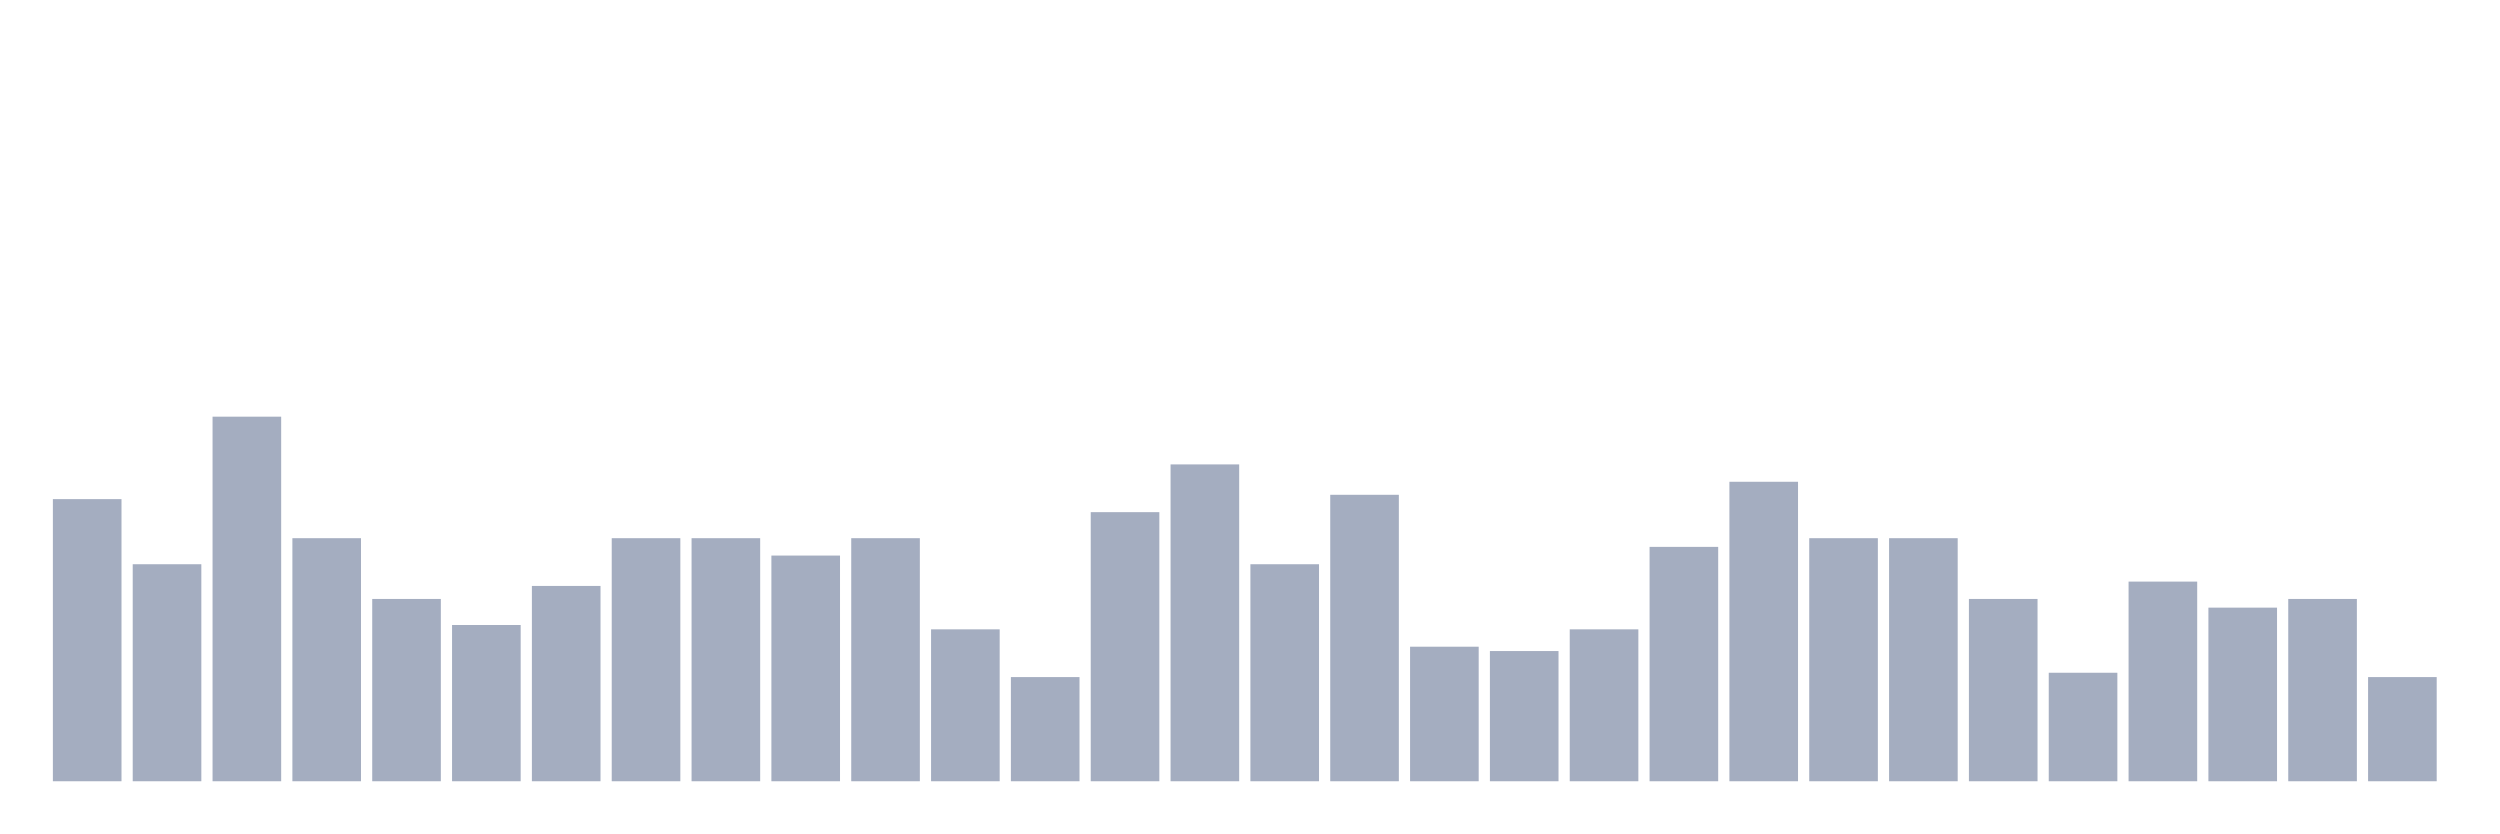
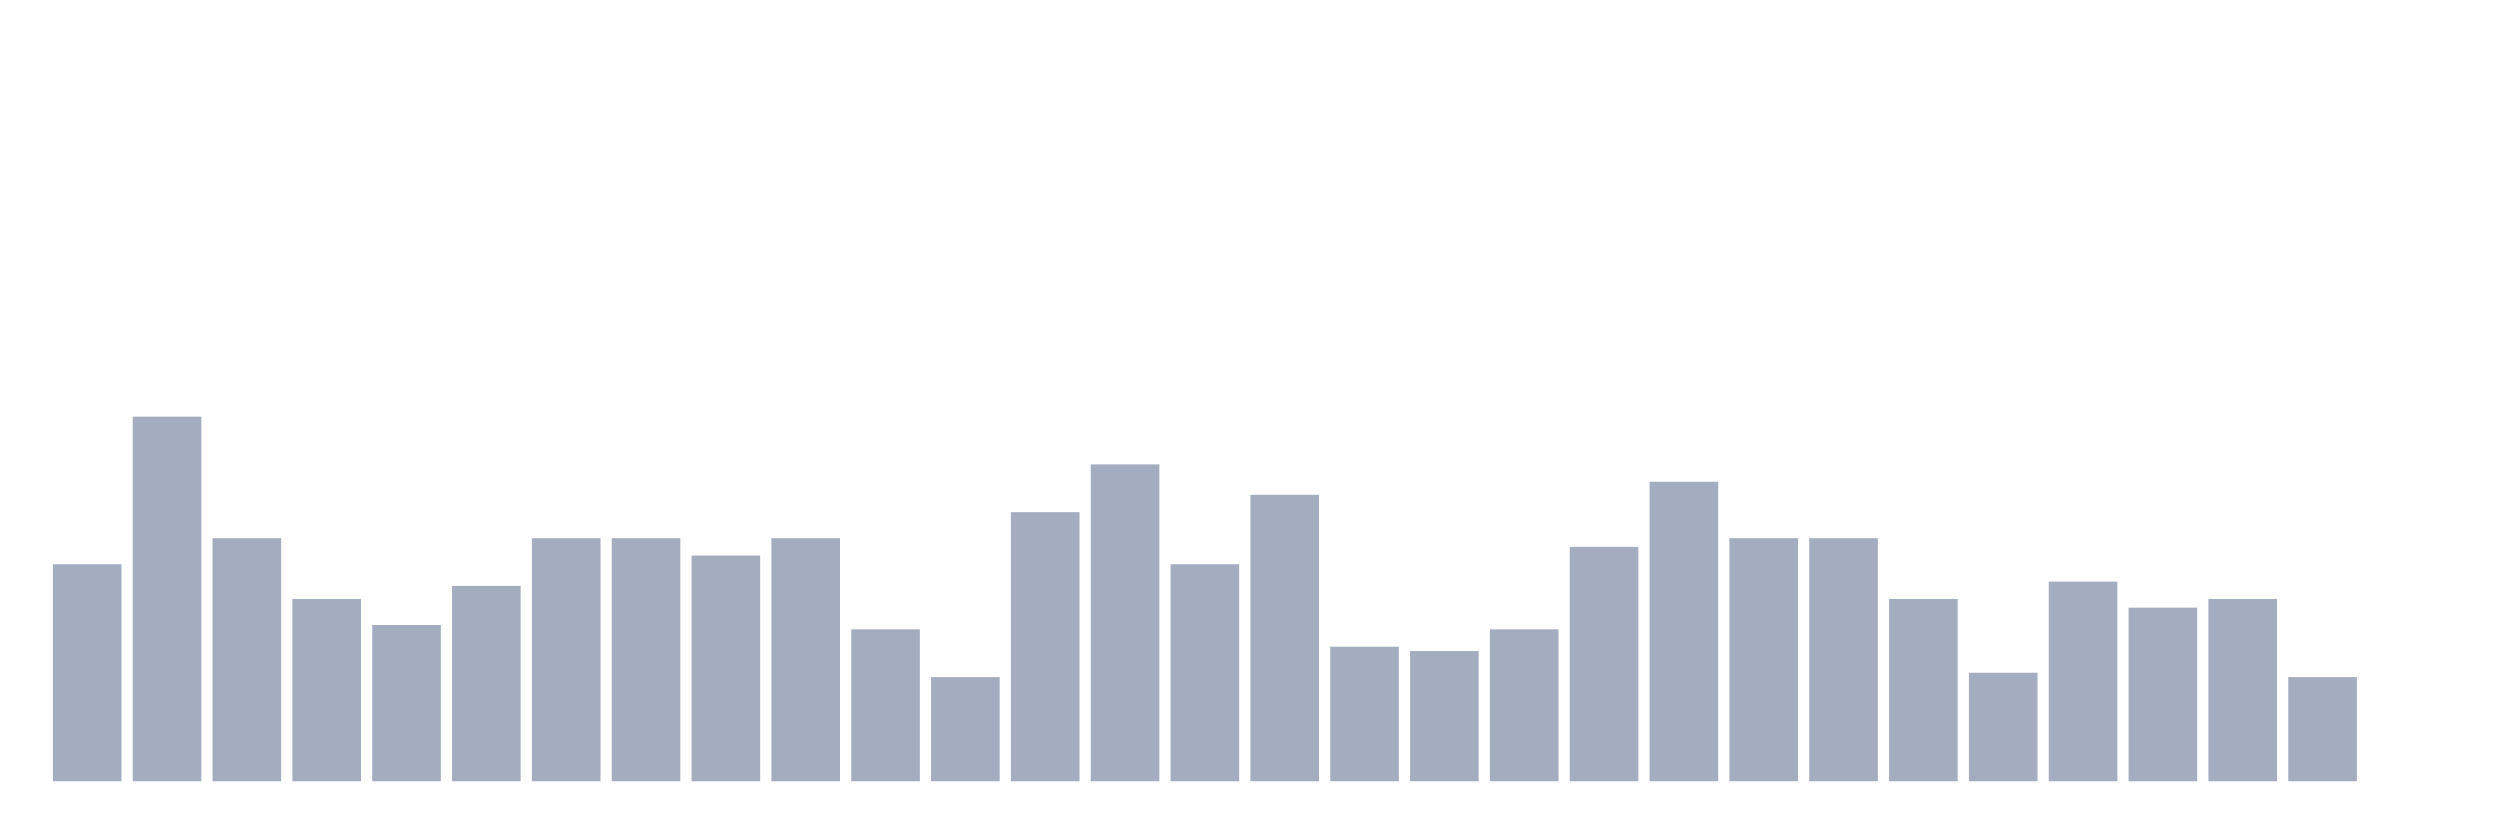
<svg xmlns="http://www.w3.org/2000/svg" viewBox="0 0 480 160">
  <g transform="translate(10,10)">
-     <rect class="bar" x="0.153" width="13.175" y="85.833" height="54.167" fill="rgb(164,173,192)" />
-     <rect class="bar" x="15.482" width="13.175" y="98.333" height="41.667" fill="rgb(164,173,192)" />
-     <rect class="bar" x="30.81" width="13.175" y="70" height="70" fill="rgb(164,173,192)" />
-     <rect class="bar" x="46.138" width="13.175" y="93.333" height="46.667" fill="rgb(164,173,192)" />
-     <rect class="bar" x="61.466" width="13.175" y="105" height="35" fill="rgb(164,173,192)" />
-     <rect class="bar" x="76.794" width="13.175" y="110" height="30" fill="rgb(164,173,192)" />
-     <rect class="bar" x="92.123" width="13.175" y="102.5" height="37.5" fill="rgb(164,173,192)" />
+     <rect class="bar" x="0.153" width="13.175" y="98.333" height="41.667" fill="rgb(164,173,192)" />
+     <rect class="bar" x="15.482" width="13.175" y="70" height="70" fill="rgb(164,173,192)" />
+     <rect class="bar" x="30.81" width="13.175" y="93.333" height="46.667" fill="rgb(164,173,192)" />
+     <rect class="bar" x="46.138" width="13.175" y="105" height="35" fill="rgb(164,173,192)" />
+     <rect class="bar" x="61.466" width="13.175" y="110" height="30" fill="rgb(164,173,192)" />
+     <rect class="bar" x="76.794" width="13.175" y="102.5" height="37.5" fill="rgb(164,173,192)" />
+     <rect class="bar" x="92.123" width="13.175" y="93.333" height="46.667" fill="rgb(164,173,192)" />
    <rect class="bar" x="107.451" width="13.175" y="93.333" height="46.667" fill="rgb(164,173,192)" />
-     <rect class="bar" x="122.779" width="13.175" y="93.333" height="46.667" fill="rgb(164,173,192)" />
-     <rect class="bar" x="138.107" width="13.175" y="96.667" height="43.333" fill="rgb(164,173,192)" />
-     <rect class="bar" x="153.436" width="13.175" y="93.333" height="46.667" fill="rgb(164,173,192)" />
-     <rect class="bar" x="168.764" width="13.175" y="110.833" height="29.167" fill="rgb(164,173,192)" />
-     <rect class="bar" x="184.092" width="13.175" y="120" height="20" fill="rgb(164,173,192)" />
-     <rect class="bar" x="199.42" width="13.175" y="88.333" height="51.667" fill="rgb(164,173,192)" />
-     <rect class="bar" x="214.748" width="13.175" y="79.167" height="60.833" fill="rgb(164,173,192)" />
-     <rect class="bar" x="230.077" width="13.175" y="98.333" height="41.667" fill="rgb(164,173,192)" />
-     <rect class="bar" x="245.405" width="13.175" y="85" height="55" fill="rgb(164,173,192)" />
-     <rect class="bar" x="260.733" width="13.175" y="114.167" height="25.833" fill="rgb(164,173,192)" />
-     <rect class="bar" x="276.061" width="13.175" y="115" height="25" fill="rgb(164,173,192)" />
-     <rect class="bar" x="291.39" width="13.175" y="110.833" height="29.167" fill="rgb(164,173,192)" />
-     <rect class="bar" x="306.718" width="13.175" y="95" height="45" fill="rgb(164,173,192)" />
-     <rect class="bar" x="322.046" width="13.175" y="82.5" height="57.5" fill="rgb(164,173,192)" />
+     <rect class="bar" x="122.779" width="13.175" y="96.667" height="43.333" fill="rgb(164,173,192)" />
+     <rect class="bar" x="138.107" width="13.175" y="93.333" height="46.667" fill="rgb(164,173,192)" />
+     <rect class="bar" x="153.436" width="13.175" y="110.833" height="29.167" fill="rgb(164,173,192)" />
+     <rect class="bar" x="168.764" width="13.175" y="120" height="20" fill="rgb(164,173,192)" />
+     <rect class="bar" x="184.092" width="13.175" y="88.333" height="51.667" fill="rgb(164,173,192)" />
+     <rect class="bar" x="199.42" width="13.175" y="79.167" height="60.833" fill="rgb(164,173,192)" />
+     <rect class="bar" x="214.748" width="13.175" y="98.333" height="41.667" fill="rgb(164,173,192)" />
+     <rect class="bar" x="230.077" width="13.175" y="85" height="55" fill="rgb(164,173,192)" />
+     <rect class="bar" x="245.405" width="13.175" y="114.167" height="25.833" fill="rgb(164,173,192)" />
+     <rect class="bar" x="260.733" width="13.175" y="115" height="25" fill="rgb(164,173,192)" />
+     <rect class="bar" x="276.061" width="13.175" y="110.833" height="29.167" fill="rgb(164,173,192)" />
+     <rect class="bar" x="291.39" width="13.175" y="95" height="45" fill="rgb(164,173,192)" />
+     <rect class="bar" x="306.718" width="13.175" y="82.5" height="57.5" fill="rgb(164,173,192)" />
+     <rect class="bar" x="322.046" width="13.175" y="93.333" height="46.667" fill="rgb(164,173,192)" />
    <rect class="bar" x="337.374" width="13.175" y="93.333" height="46.667" fill="rgb(164,173,192)" />
-     <rect class="bar" x="352.702" width="13.175" y="93.333" height="46.667" fill="rgb(164,173,192)" />
-     <rect class="bar" x="368.031" width="13.175" y="105" height="35" fill="rgb(164,173,192)" />
-     <rect class="bar" x="383.359" width="13.175" y="119.167" height="20.833" fill="rgb(164,173,192)" />
-     <rect class="bar" x="398.687" width="13.175" y="101.667" height="38.333" fill="rgb(164,173,192)" />
-     <rect class="bar" x="414.015" width="13.175" y="106.667" height="33.333" fill="rgb(164,173,192)" />
-     <rect class="bar" x="429.344" width="13.175" y="105" height="35" fill="rgb(164,173,192)" />
-     <rect class="bar" x="444.672" width="13.175" y="120" height="20" fill="rgb(164,173,192)" />
+     <rect class="bar" x="352.702" width="13.175" y="105" height="35" fill="rgb(164,173,192)" />
+     <rect class="bar" x="368.031" width="13.175" y="119.167" height="20.833" fill="rgb(164,173,192)" />
+     <rect class="bar" x="383.359" width="13.175" y="101.667" height="38.333" fill="rgb(164,173,192)" />
+     <rect class="bar" x="398.687" width="13.175" y="106.667" height="33.333" fill="rgb(164,173,192)" />
+     <rect class="bar" x="414.015" width="13.175" y="105" height="35" fill="rgb(164,173,192)" />
+     <rect class="bar" x="429.344" width="13.175" y="120" height="20" fill="rgb(164,173,192)" />
+     <rect class="bar" x="444.672" width="13.175" y="140" height="0" fill="rgb(164,173,192)" />
  </g>
</svg>
